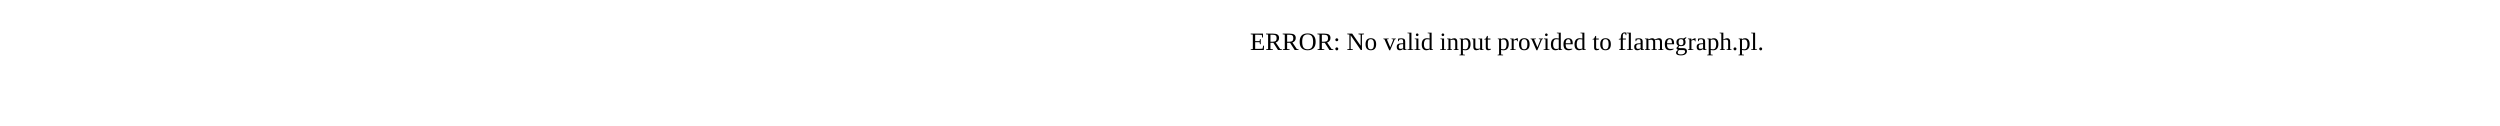
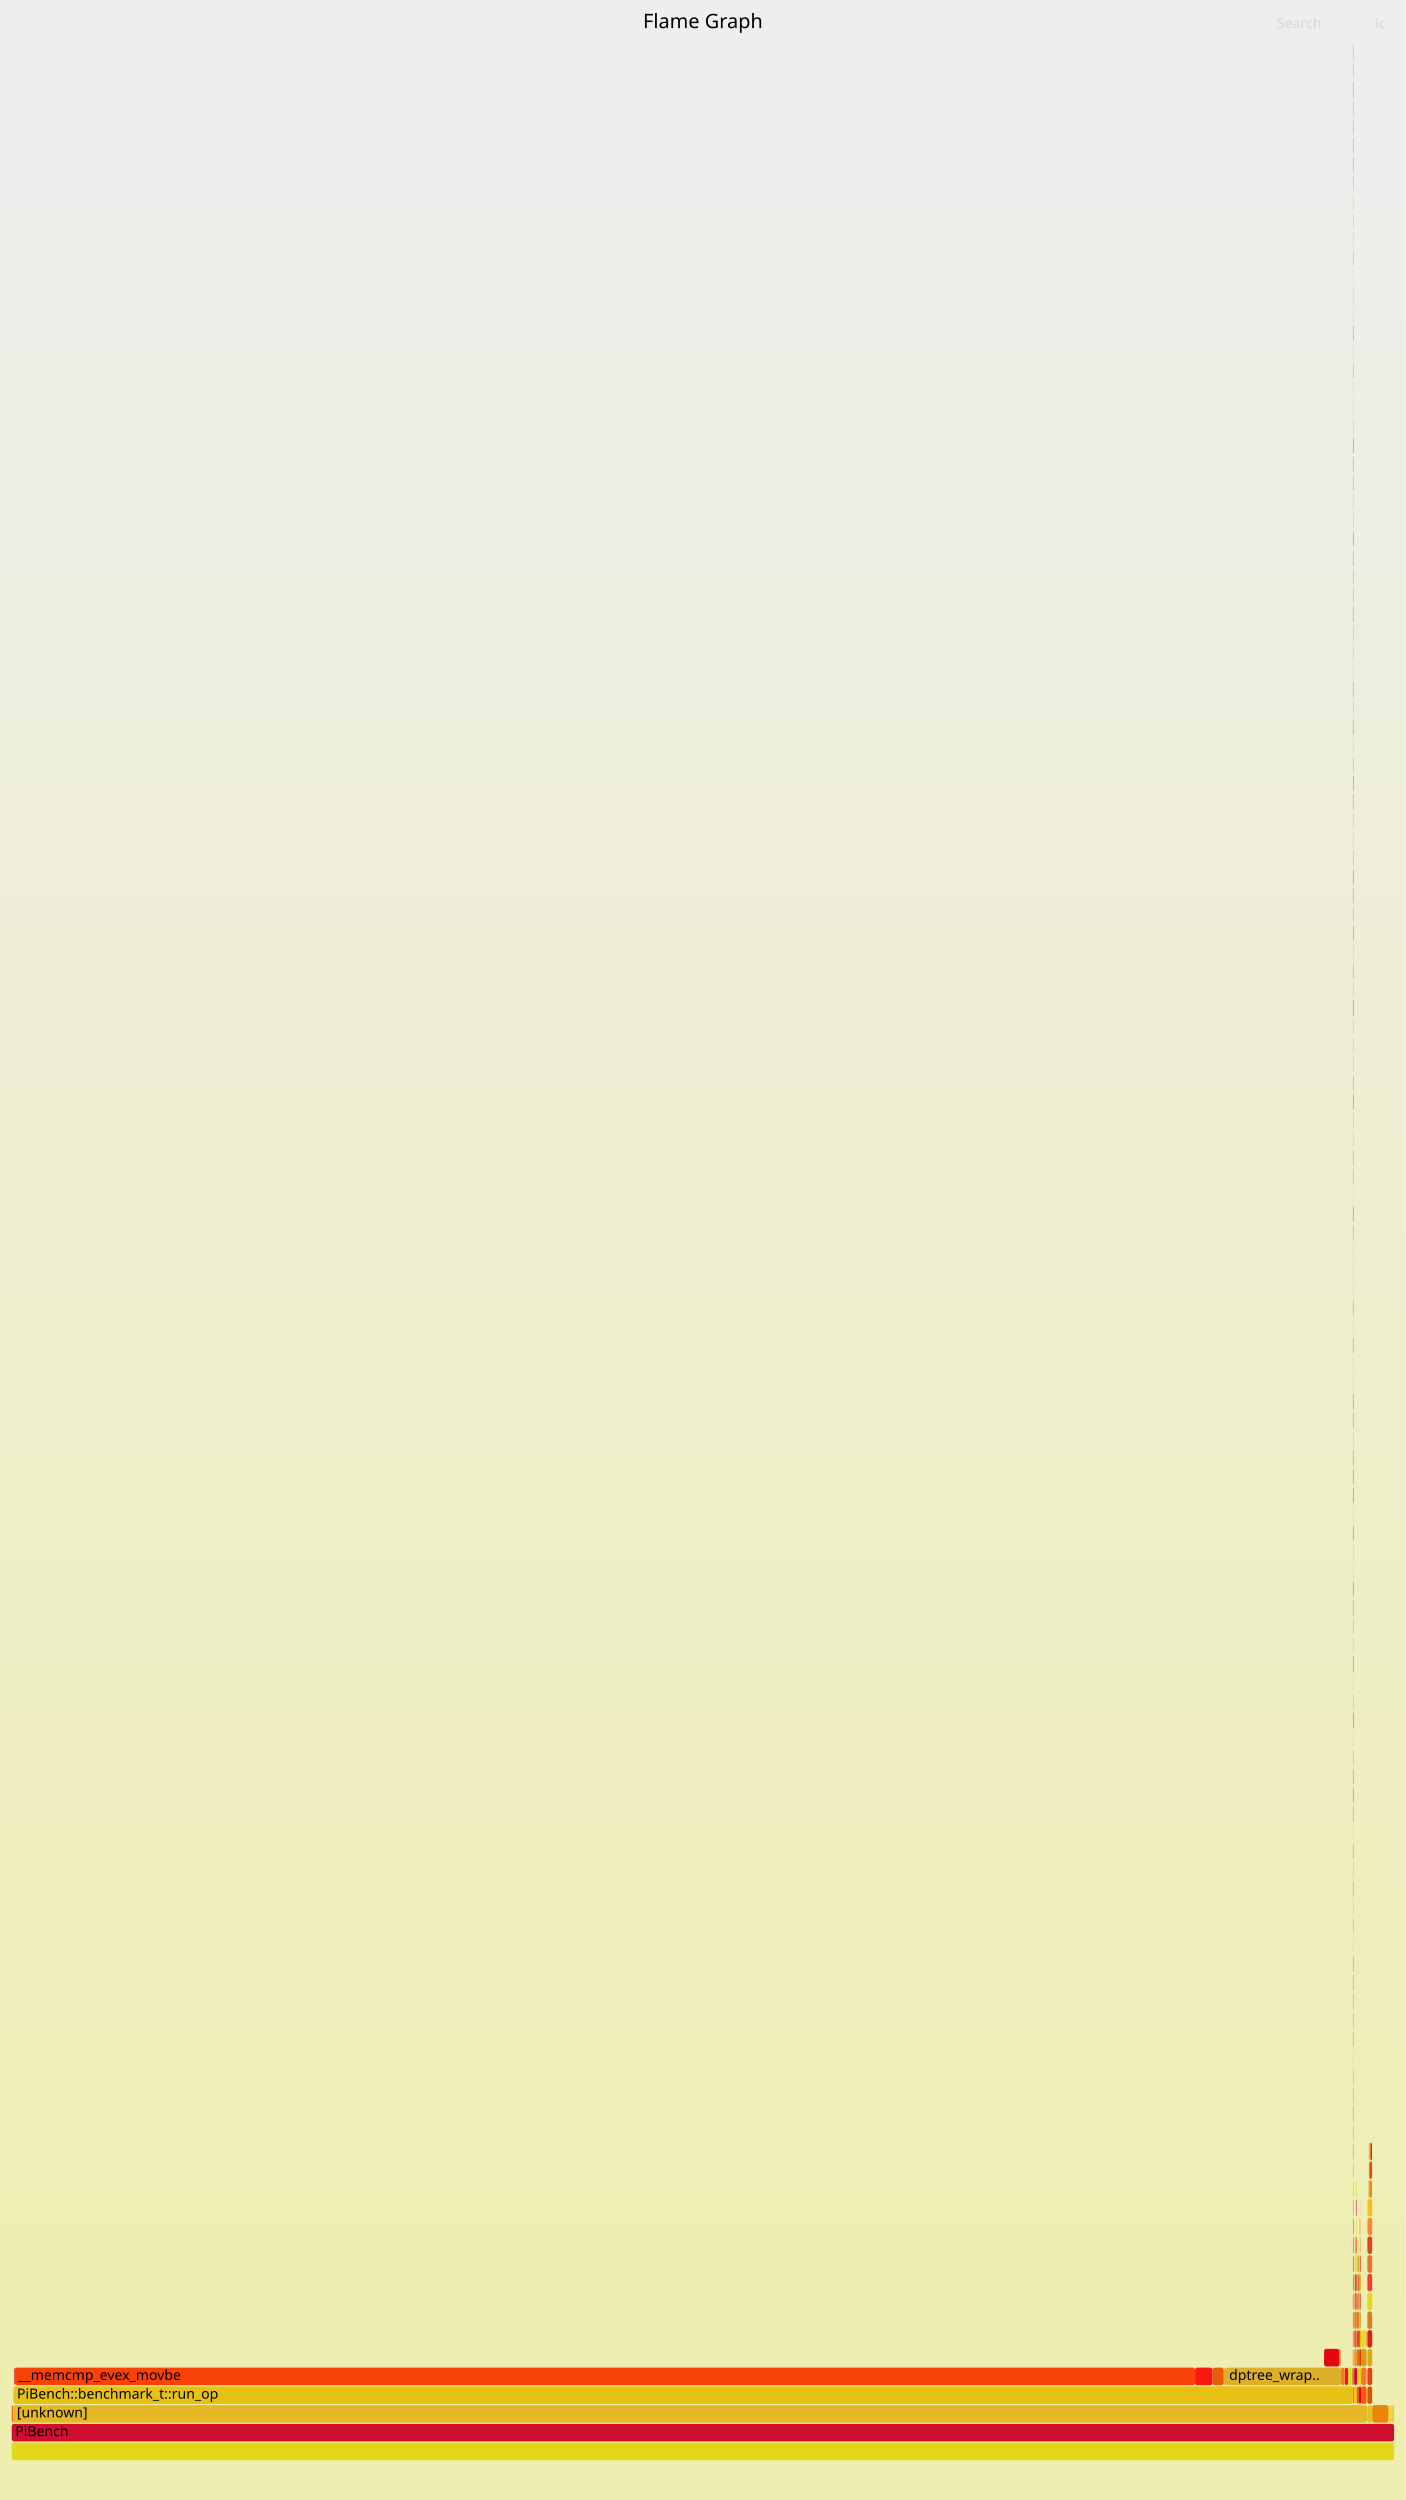
- <svg xmlns="http://www.w3.org/2000/svg" version="1.1" width="1200" height="60" viewBox="0 0 1200 60">
-   <text x="600.00" y="24">ERROR: No valid input provided to flamegraph.pl.</text>
+ <svg xmlns="http://www.w3.org/2000/svg" version="1.1" width="1200" height="2134" viewBox="0 0 1200 2134">
+   <defs>
+     <linearGradient id="background" y1="0" y2="1" x1="0" x2="0">
+       <stop stop-color="#eeeeee" offset="5%" />
+       <stop stop-color="#eeeeb0" offset="95%" />
+     </linearGradient>
+   </defs>
+   <style type="text/css">
+ 	text { font-family:Verdana; font-size:12px; fill:rgb(0,0,0); }
+ 	#search, #ignorecase { opacity:0.1; cursor:pointer; }
+ 	#search:hover, #search.show, #ignorecase:hover, #ignorecase.show { opacity:1; }
+ 	#subtitle { text-anchor:middle; font-color:rgb(160,160,160); }
+ 	#title { text-anchor:middle; font-size:17px}
+ 	#unzoom { cursor:pointer; }
+ 	#frames &gt; *:hover { stroke:black; stroke-width:0.5; cursor:pointer; }
+ 	.hide { display:none; }
+ 	.parent { opacity:0.5; }
+ </style>
+   <rect x="0.0" y="0" width="1200.0" height="2134.0" fill="url(#background)" />
+   <text id="title" x="600.00" y="24">Flame Graph</text>
+   <text id="details" x="10.00" y="2117"> </text>
+   <text id="unzoom" x="10.00" y="24" class="hide">Reset Zoom</text>
+   <text id="search" x="1090.00" y="24">Search</text>
+   <text id="ignorecase" x="1174.00" y="24">ic</text>
+   <text id="matched" x="1090.00" y="2117"> </text>
+   <g id="frames">
+     <g>
+       <rect x="1154.9" y="693" width="0.3" height="15.0" fill="rgb(233,160,48)" rx="2" ry="2" />
+       <text x="1157.93" y="703.5" />
+     </g>
+     <g>
+       <rect x="1154.8" y="1957" width="0.1" height="15.0" fill="rgb(208,94,48)" rx="2" ry="2" />
+       <text x="1157.82" y="1967.5" />
+     </g>
+     <g>
+       <rect x="1156.7" y="1893" width="0.1" height="15.0" fill="rgb(221,194,5)" rx="2" ry="2" />
+       <text x="1159.70" y="1903.5" />
+     </g>
+     <g>
+       <rect x="1154.9" y="1269" width="0.3" height="15.0" fill="rgb(213,0,26)" rx="2" ry="2" />
+       <text x="1157.93" y="1279.5" />
+     </g>
+     <g>
+       <rect x="1154.9" y="229" width="0.3" height="15.0" fill="rgb(209,229,23)" rx="2" ry="2" />
+       <text x="1157.93" y="239.5" />
+     </g>
+     <g>
+       <rect x="1154.9" y="165" width="0.3" height="15.0" fill="rgb(236,193,7)" rx="2" ry="2" />
+       <text x="1157.93" y="175.5" />
+     </g>
+     <g>
+       <rect x="1154.9" y="789" width="0.3" height="15.0" fill="rgb(214,36,40)" rx="2" ry="2" />
+       <text x="1157.93" y="799.5" />
+     </g>
+     <g>
+       <rect x="1154.9" y="1173" width="0.3" height="15.0" fill="rgb(221,213,2)" rx="2" ry="2" />
+       <text x="1157.93" y="1183.5" />
+     </g>
+     <g>
+       <rect x="1044.5" y="2021" width="0.9" height="15.0" fill="rgb(240,155,31)" rx="2" ry="2" />
+       <text x="1047.49" y="2031.5" />
+     </g>
+     <g>
+       <rect x="1154.9" y="1653" width="0.3" height="15.0" fill="rgb(254,210,20)" rx="2" ry="2" />
+       <text x="1157.93" y="1663.5" />
+     </g>
+     <g>
+       <rect x="1158.7" y="1925" width="1.2" height="15.0" fill="rgb(219,162,52)" rx="2" ry="2" />
+       <text x="1161.75" y="1935.5" />
+     </g>
+     <g>
+       <rect x="1154.9" y="1749" width="0.3" height="15.0" fill="rgb(223,214,12)" rx="2" ry="2" />
+       <text x="1157.93" y="1759.5" />
+     </g>
+     <g>
+       <rect x="1167.2" y="1925" width="4.1" height="15.0" fill="rgb(234,114,41)" rx="2" ry="2" />
+       <text x="1170.21" y="1935.5" />
+     </g>
+     <g>
+       <rect x="1160.5" y="1925" width="0.5" height="15.0" fill="rgb(205,149,24)" rx="2" ry="2" />
+       <text x="1163.54" y="1935.5" />
+     </g>
+     <g>
+       <rect x="1046.2" y="2021" width="98.3" height="15.0" fill="rgb(222,176,42)" rx="2" ry="2" />
+       <text x="1049.17" y="2031.5">dptree_wrap..</text>
+     </g>
+     <g>
+       <rect x="1169.7" y="1829" width="1.4" height="15.0" fill="rgb(244,2,18)" rx="2" ry="2" />
+       <text x="1172.75" y="1839.5" />
+     </g>
+     <g>
+       <rect x="1154.9" y="1845" width="0.3" height="15.0" fill="rgb(238,190,47)" rx="2" ry="2" />
+       <text x="1157.93" y="1855.5" />
+     </g>
+     <g>
+       <rect x="1155.3" y="1957" width="0.4" height="15.0" fill="rgb(221,134,5)" rx="2" ry="2" />
+       <text x="1158.34" y="1967.5" />
+     </g>
+     <g>
+       <rect x="1154.9" y="1093" width="0.3" height="15.0" fill="rgb(250,215,12)" rx="2" ry="2" />
+       <text x="1157.93" y="1103.5" />
+     </g>
+     <g>
+       <rect x="1161.0" y="1925" width="0.5" height="15.0" fill="rgb(229,89,42)" rx="2" ry="2" />
+       <text x="1164.00" y="1935.5" />
+     </g>
+     <g>
+       <rect x="1155.3" y="2005" width="0.5" height="15.0" fill="rgb(212,134,16)" rx="2" ry="2" />
+       <text x="1158.34" y="2015.5" />
+     </g>
+     <g>
+       <rect x="1154.9" y="597" width="0.3" height="15.0" fill="rgb(240,149,26)" rx="2" ry="2" />
+       <text x="1157.93" y="607.5" />
+     </g>
+     <g>
+       <rect x="1154.9" y="933" width="0.3" height="15.0" fill="rgb(209,23,2)" rx="2" ry="2" />
+       <text x="1157.93" y="943.5" />
+     </g>
+     <g>
+       <rect x="1154.9" y="1621" width="0.3" height="15.0" fill="rgb(210,176,5)" rx="2" ry="2" />
+       <text x="1157.93" y="1631.5" />
+     </g>
+     <g>
+       <rect x="1154.9" y="1637" width="0.3" height="15.0" fill="rgb(239,112,30)" rx="2" ry="2" />
+       <text x="1157.93" y="1647.5" />
+     </g>
+     <g>
+       <rect x="1168.3" y="1861" width="0.5" height="15.0" fill="rgb(208,141,22)" rx="2" ry="2" />
+       <text x="1171.28" y="1871.5" />
+     </g>
+     <g>
+       <rect x="1154.9" y="2021" width="0.3" height="15.0" fill="rgb(228,199,29)" rx="2" ry="2" />
+       <text x="1157.93" y="2031.5" />
+     </g>
+     <g>
+       <rect x="1154.9" y="213" width="0.3" height="15.0" fill="rgb(252,139,15)" rx="2" ry="2" />
+       <text x="1157.93" y="223.5" />
+     </g>
+     <g>
+       <rect x="1158.4" y="2021" width="1.6" height="15.0" fill="rgb(205,206,6)" rx="2" ry="2" />
+       <text x="1161.38" y="2031.5" />
+     </g>
+     <g>
+       <rect x="1161.0" y="1941" width="0.7" height="15.0" fill="rgb(230,186,19)" rx="2" ry="2" />
+       <text x="1164.00" y="1951.5" />
+     </g>
+     <g>
+       <rect x="1154.9" y="1605" width="0.3" height="15.0" fill="rgb(219,65,41)" rx="2" ry="2" />
+       <text x="1157.93" y="1615.5" />
+     </g>
+     <g>
+       <rect x="1160.2" y="2021" width="1.6" height="15.0" fill="rgb(220,210,22)" rx="2" ry="2" />
+       <text x="1163.22" y="2031.5" />
+     </g>
+     <g>
+       <rect x="1188.3" y="2053" width="1.7" height="15.0" fill="rgb(227,205,52)" rx="2" ry="2" />
+       <text x="1191.29" y="2063.5" />
+     </g>
+     <g>
+       <rect x="1166.7" y="2037" width="0.2" height="15.0" fill="rgb(252,198,14)" rx="2" ry="2" />
+       <text x="1169.66" y="2047.5" />
+     </g>
+     <g>
+       <rect x="1154.9" y="1541" width="0.3" height="15.0" fill="rgb(241,56,12)" rx="2" ry="2" />
+       <text x="1157.93" y="1551.5" />
+     </g>
+     <g>
+       <rect x="1154.9" y="677" width="0.3" height="15.0" fill="rgb(213,63,54)" rx="2" ry="2" />
+       <text x="1157.93" y="687.5" />
+     </g>
+     <g>
+       <rect x="1154.9" y="661" width="0.3" height="15.0" fill="rgb(226,3,46)" rx="2" ry="2" />
+       <text x="1157.93" y="671.5" />
+     </g>
+     <g>
+       <rect x="10.0" y="2053" width="1.4" height="15.0" fill="rgb(254,104,17)" rx="2" ry="2" />
+       <text x="13.00" y="2063.5" />
+     </g>
+     <g>
+       <rect x="1154.9" y="1509" width="0.3" height="15.0" fill="rgb(251,22,28)" rx="2" ry="2" />
+       <text x="1157.93" y="1519.5" />
+     </g>
+     <g>
+       <rect x="1171.1" y="1829" width="0.1" height="15.0" fill="rgb(247,198,54)" rx="2" ry="2" />
+       <text x="1174.05" y="1839.5" />
+     </g>
+     <g>
+       <rect x="10.0" y="2085" width="1180.0" height="15.0" fill="rgb(225,216,23)" rx="2" ry="2" />
+       <text x="13.00" y="2095.5" />
+     </g>
+     <g>
+       <rect x="1154.9" y="1157" width="0.3" height="15.0" fill="rgb(206,222,34)" rx="2" ry="2" />
+       <text x="1157.93" y="1167.5" />
+     </g>
+     <g>
+       <rect x="1154.9" y="1141" width="0.3" height="15.0" fill="rgb(247,51,12)" rx="2" ry="2" />
+       <text x="1157.93" y="1151.5" />
+     </g>
+     <g>
+       <rect x="1154.9" y="885" width="0.3" height="15.0" fill="rgb(208,182,34)" rx="2" ry="2" />
+       <text x="1157.93" y="895.5" />
+     </g>
+     <g>
+       <rect x="1154.9" y="85" width="0.2" height="15.0" fill="rgb(221,51,52)" rx="2" ry="2" />
+       <text x="1157.93" y="95.5" />
+     </g>
+     <g>
+       <rect x="1156.0" y="1973" width="0.1" height="15.0" fill="rgb(205,91,13)" rx="2" ry="2" />
+       <text x="1158.99" y="1983.5" />
+     </g>
+     <g>
+       <rect x="1154.9" y="1349" width="0.3" height="15.0" fill="rgb(241,3,45)" rx="2" ry="2" />
+       <text x="1157.93" y="1359.5" />
+     </g>
+     <g>
+       <rect x="1155.9" y="2005" width="2.4" height="15.0" fill="rgb(243,155,34)" rx="2" ry="2" />
+       <text x="1158.92" y="2015.5" />
+     </g>
+     <g>
+       <rect x="1154.9" y="1045" width="0.3" height="15.0" fill="rgb(213,104,22)" rx="2" ry="2" />
+       <text x="1157.93" y="1055.5" />
+     </g>
+     <g>
+       <rect x="1155.3" y="1989" width="0.4" height="15.0" fill="rgb(216,161,47)" rx="2" ry="2" />
+       <text x="1158.34" y="1999.5" />
+     </g>
+     <g>
+       <rect x="1154.9" y="293" width="0.3" height="15.0" fill="rgb(239,203,6)" rx="2" ry="2" />
+       <text x="1157.93" y="303.5" />
+     </g>
+     <g>
+       <rect x="1154.9" y="1893" width="0.3" height="15.0" fill="rgb(249,74,29)" rx="2" ry="2" />
+       <text x="1157.93" y="1903.5" />
+     </g>
+     <g>
+       <rect x="1154.9" y="2037" width="0.3" height="15.0" fill="rgb(239,76,51)" rx="2" ry="2" />
+       <text x="1157.93" y="2047.5" />
+     </g>
+     <g>
+       <rect x="1154.9" y="405" width="0.3" height="15.0" fill="rgb(254,90,22)" rx="2" ry="2" />
+       <text x="1157.93" y="415.5" />
+     </g>
+     <g>
+       <rect x="1167.3" y="1893" width="4.0" height="15.0" fill="rgb(253,134,40)" rx="2" ry="2" />
+       <text x="1170.28" y="1903.5" />
+     </g>
+     <g>
+       <rect x="1154.9" y="1445" width="0.3" height="15.0" fill="rgb(232,139,36)" rx="2" ry="2" />
+       <text x="1157.93" y="1455.5" />
+     </g>
+     <g>
+       <rect x="1154.9" y="1381" width="0.3" height="15.0" fill="rgb(251,103,53)" rx="2" ry="2" />
+       <text x="1157.93" y="1391.5" />
+     </g>
+     <g>
+       <rect x="1154.8" y="1973" width="0.1" height="15.0" fill="rgb(249,91,36)" rx="2" ry="2" />
+       <text x="1157.82" y="1983.5" />
+     </g>
+     <g>
+       <rect x="1154.9" y="1701" width="0.3" height="15.0" fill="rgb(214,99,52)" rx="2" ry="2" />
+       <text x="1157.93" y="1711.5" />
+     </g>
+     <g>
+       <rect x="1154.9" y="1189" width="0.3" height="15.0" fill="rgb(216,35,6)" rx="2" ry="2" />
+       <text x="1157.93" y="1199.5" />
+     </g>
+     <g>
+       <rect x="1154.9" y="69" width="0.2" height="15.0" fill="rgb(233,10,14)" rx="2" ry="2" />
+       <text x="1157.93" y="79.5" />
+     </g>
+     <g>
+       <rect x="1167.2" y="1973" width="4.1" height="15.0" fill="rgb(214,125,39)" rx="2" ry="2" />
+       <text x="1170.16" y="1983.5" />
+     </g>
+     <g>
+       <rect x="1154.9" y="1765" width="0.3" height="15.0" fill="rgb(228,209,0)" rx="2" ry="2" />
+       <text x="1157.93" y="1775.5" />
+     </g>
+     <g>
+       <rect x="1156.6" y="1909" width="0.3" height="15.0" fill="rgb(220,59,1)" rx="2" ry="2" />
+       <text x="1159.57" y="1919.5" />
+     </g>
+     <g>
+       <rect x="1157.6" y="1861" width="0.5" height="15.0" fill="rgb(224,220,50)" rx="2" ry="2" />
+       <text x="1160.65" y="1871.5" />
+     </g>
+     <g>
+       <rect x="11.9" y="2021" width="0.6" height="15.0" fill="rgb(211,28,21)" rx="2" ry="2" />
+       <text x="14.86" y="2031.5" />
+     </g>
+     <g>
+       <rect x="1154.9" y="709" width="0.3" height="15.0" fill="rgb(251,177,36)" rx="2" ry="2" />
+       <text x="1157.93" y="719.5" />
+     </g>
+     <g>
+       <rect x="1154.9" y="1461" width="0.3" height="15.0" fill="rgb(208,0,27)" rx="2" ry="2" />
+       <text x="1157.93" y="1471.5" />
+     </g>
+     <g>
+       <rect x="1154.9" y="1477" width="0.3" height="15.0" fill="rgb(249,194,41)" rx="2" ry="2" />
+       <text x="1157.93" y="1487.5" />
+     </g>
+     <g>
+       <rect x="1154.9" y="741" width="0.3" height="15.0" fill="rgb(251,17,35)" rx="2" ry="2" />
+       <text x="1157.93" y="751.5" />
+     </g>
+     <g>
+       <rect x="1167.0" y="2037" width="0.1" height="15.0" fill="rgb(213,198,13)" rx="2" ry="2" />
+       <text x="1169.96" y="2047.5" />
+     </g>
+     <g>
+       <rect x="1154.9" y="805" width="0.3" height="15.0" fill="rgb(225,197,10)" rx="2" ry="2" />
+       <text x="1157.93" y="815.5" />
+     </g>
+     <g>
+       <rect x="1159.8" y="1909" width="0.1" height="15.0" fill="rgb(207,174,14)" rx="2" ry="2" />
+       <text x="1162.81" y="1919.5" />
+     </g>
+     <g>
+       <rect x="1154.9" y="389" width="0.3" height="15.0" fill="rgb(244,69,16)" rx="2" ry="2" />
+       <text x="1157.93" y="399.5" />
+     </g>
+     <g>
+       <rect x="1168.9" y="1829" width="0.8" height="15.0" fill="rgb(218,205,7)" rx="2" ry="2" />
+       <text x="1171.92" y="1839.5" />
+     </g>
+     <g>
+       <rect x="1154.9" y="1285" width="0.3" height="15.0" fill="rgb(239,204,41)" rx="2" ry="2" />
+       <text x="1157.93" y="1295.5" />
+     </g>
+     <g>
+       <rect x="1154.9" y="1669" width="0.3" height="15.0" fill="rgb(232,32,46)" rx="2" ry="2" />
+       <text x="1157.93" y="1679.5" />
+     </g>
+     <g>
+       <rect x="1154.9" y="1221" width="0.3" height="15.0" fill="rgb(214,183,19)" rx="2" ry="2" />
+       <text x="1157.93" y="1231.5" />
+     </g>
+     <g>
+       <rect x="1154.9" y="1877" width="0.3" height="15.0" fill="rgb(206,162,17)" rx="2" ry="2" />
+       <text x="1157.93" y="1887.5" />
+     </g>
+     <g>
+       <rect x="1154.9" y="2005" width="0.3" height="15.0" fill="rgb(245,216,28)" rx="2" ry="2" />
+       <text x="1157.93" y="2015.5" />
+     </g>
+     <g>
+       <rect x="1155.8" y="2037" width="2.5" height="15.0" fill="rgb(252,189,12)" rx="2" ry="2" />
+       <text x="1158.76" y="2047.5" />
+     </g>
+     <g>
+       <rect x="1158.5" y="1957" width="1.4" height="15.0" fill="rgb(243,110,44)" rx="2" ry="2" />
+       <text x="1161.46" y="1967.5" />
+     </g>
+     <g>
+       <rect x="1155.4" y="1813" width="0.2" height="15.0" fill="rgb(244,197,13)" rx="2" ry="2" />
+       <text x="1158.42" y="1823.5" />
+     </g>
+     <g>
+       <rect x="1167.2" y="1989" width="4.1" height="15.0" fill="rgb(223,33,14)" rx="2" ry="2" />
+       <text x="1170.16" y="1999.5" />
+     </g>
+     <g>
+       <rect x="1155.9" y="1989" width="2.2" height="15.0" fill="rgb(234,92,48)" rx="2" ry="2" />
+       <text x="1158.94" y="1999.5" />
+     </g>
+     <g>
+       <rect x="1154.9" y="1957" width="0.3" height="15.0" fill="rgb(235,113,10)" rx="2" ry="2" />
+       <text x="1157.93" y="1967.5" />
+     </g>
+     <g>
+       <rect x="1155.4" y="1877" width="0.2" height="15.0" fill="rgb(225,150,27)" rx="2" ry="2" />
+       <text x="1158.37" y="1887.5" />
+     </g>
+     <g>
+       <rect x="1154.9" y="565" width="0.3" height="15.0" fill="rgb(248,202,12)" rx="2" ry="2" />
+       <text x="1157.93" y="575.5" />
+     </g>
+     <g>
+       <rect x="1154.9" y="149" width="0.3" height="15.0" fill="rgb(247,129,37)" rx="2" ry="2" />
+       <text x="1157.93" y="159.5" />
+     </g>
+     <g>
+       <rect x="1161.5" y="1925" width="0.2" height="15.0" fill="rgb(216,19,54)" rx="2" ry="2" />
+       <text x="1164.49" y="1935.5" />
+     </g>
+     <g>
+       <rect x="1154.9" y="1301" width="0.3" height="15.0" fill="rgb(234,8,11)" rx="2" ry="2" />
+       <text x="1157.93" y="1311.5" />
+     </g>
+     <g>
+       <rect x="1154.9" y="1317" width="0.3" height="15.0" fill="rgb(254,171,41)" rx="2" ry="2" />
+       <text x="1157.93" y="1327.5" />
+     </g>
+     <g>
+       <rect x="1155.3" y="1973" width="0.4" height="15.0" fill="rgb(223,36,1)" rx="2" ry="2" />
+       <text x="1158.34" y="1983.5" />
+     </g>
+     <g>
+       <rect x="1155.4" y="1861" width="0.2" height="15.0" fill="rgb(215,151,26)" rx="2" ry="2" />
+       <text x="1158.37" y="1871.5" />
+     </g>
+     <g>
+       <rect x="1185.1" y="2053" width="3.2" height="15.0" fill="rgb(251,210,52)" rx="2" ry="2" />
+       <text x="1188.09" y="2063.5" />
+     </g>
+     <g>
+       <rect x="1154.9" y="53" width="0.2" height="15.0" fill="rgb(226,61,42)" rx="2" ry="2" />
+       <text x="1157.93" y="63.5" />
+     </g>
+     <g>
+       <rect x="1155.6" y="1893" width="0.1" height="15.0" fill="rgb(205,160,37)" rx="2" ry="2" />
+       <text x="1158.58" y="1903.5" />
+     </g>
+     <g>
+       <rect x="1161.6" y="1893" width="0.1" height="15.0" fill="rgb(214,86,22)" rx="2" ry="2" />
+       <text x="1164.58" y="1903.5" />
+     </g>
+     <g>
+       <rect x="1155.4" y="1797" width="0.1" height="15.0" fill="rgb(241,80,48)" rx="2" ry="2" />
+       <text x="1158.42" y="1807.5" />
+     </g>
+     <g>
+       <rect x="1154.9" y="1589" width="0.3" height="15.0" fill="rgb(206,181,27)" rx="2" ry="2" />
+       <text x="1157.93" y="1599.5" />
+     </g>
+     <g>
+       <rect x="1160.2" y="1989" width="0.8" height="15.0" fill="rgb(240,41,29)" rx="2" ry="2" />
+       <text x="1163.25" y="1999.5" />
+     </g>
+     <g>
+       <rect x="1154.9" y="373" width="0.3" height="15.0" fill="rgb(222,11,19)" rx="2" ry="2" />
+       <text x="1157.93" y="383.5" />
+     </g>
+     <g>
+       <rect x="1154.9" y="1493" width="0.3" height="15.0" fill="rgb(246,112,47)" rx="2" ry="2" />
+       <text x="1157.93" y="1503.5" />
+     </g>
+     <g>
+       <rect x="1154.9" y="1077" width="0.3" height="15.0" fill="rgb(254,197,8)" rx="2" ry="2" />
+       <text x="1157.93" y="1087.5" />
+     </g>
+     <g>
+       <rect x="1161.6" y="1877" width="0.1" height="15.0" fill="rgb(242,127,40)" rx="2" ry="2" />
+       <text x="1164.58" y="1887.5" />
+     </g>
+     <g>
+       <rect x="1154.9" y="1429" width="0.3" height="15.0" fill="rgb(239,208,11)" rx="2" ry="2" />
+       <text x="1157.93" y="1439.5" />
+     </g>
+     <g>
+       <rect x="1154.9" y="917" width="0.3" height="15.0" fill="rgb(236,56,15)" rx="2" ry="2" />
+       <text x="1157.93" y="927.5" />
+     </g>
+     <g>
+       <rect x="1154.9" y="613" width="0.3" height="15.0" fill="rgb(223,53,15)" rx="2" ry="2" />
+       <text x="1157.93" y="623.5" />
+     </g>
+     <g>
+       <rect x="1167.2" y="2053" width="4.1" height="15.0" fill="rgb(223,195,34)" rx="2" ry="2" />
+       <text x="1170.16" y="2063.5" />
+     </g>
+     <g>
+       <rect x="1154.9" y="245" width="0.3" height="15.0" fill="rgb(219,193,47)" rx="2" ry="2" />
+       <text x="1157.93" y="255.5" />
+     </g>
+     <g>
+       <rect x="1154.9" y="1333" width="0.3" height="15.0" fill="rgb(205,227,7)" rx="2" ry="2" />
+       <text x="1157.93" y="1343.5" />
+     </g>
+     <g>
+       <rect x="1154.9" y="453" width="0.3" height="15.0" fill="rgb(212,50,4)" rx="2" ry="2" />
+       <text x="1157.93" y="463.5" />
+     </g>
+     <g>
+       <rect x="1154.8" y="2037" width="0.1" height="15.0" fill="rgb(253,127,18)" rx="2" ry="2" />
+       <text x="1157.82" y="2047.5" />
+     </g>
+     <g>
+       <rect x="1160.4" y="1973" width="0.6" height="15.0" fill="rgb(249,118,40)" rx="2" ry="2" />
+       <text x="1163.36" y="1983.5" />
+     </g>
+     <g>
+       <rect x="1147.9" y="2021" width="2.9" height="15.0" fill="rgb(253,13,44)" rx="2" ry="2" />
+       <text x="1150.90" y="2031.5" />
+     </g>
+     <g>
+       <rect x="1154.9" y="757" width="0.3" height="15.0" fill="rgb(231,73,3)" rx="2" ry="2" />
+       <text x="1157.93" y="767.5" />
+     </g>
+     <g>
+       <rect x="1155.4" y="1909" width="0.3" height="15.0" fill="rgb(208,91,48)" rx="2" ry="2" />
+       <text x="1158.37" y="1919.5" />
+     </g>
+     <g>
+       <rect x="1168.8" y="1829" width="0.1" height="15.0" fill="rgb(246,127,41)" rx="2" ry="2" />
+       <text x="1171.81" y="1839.5" />
+     </g>
+     <g>
+       <rect x="1161.0" y="1957" width="0.7" height="15.0" fill="rgb(210,100,50)" rx="2" ry="2" />
+       <text x="1164.00" y="1967.5" />
+     </g>
+     <g>
+       <rect x="1158.7" y="1941" width="1.2" height="15.0" fill="rgb(216,92,20)" rx="2" ry="2" />
+       <text x="1161.70" y="1951.5" />
+     </g>
+     <g>
+       <rect x="1168.8" y="1845" width="0.1" height="15.0" fill="rgb(238,21,3)" rx="2" ry="2" />
+       <text x="1171.80" y="1855.5" />
+     </g>
+     <g>
+       <rect x="1020.1" y="2021" width="15.0" height="15.0" fill="rgb(247,26,18)" rx="2" ry="2" />
+       <text x="1023.07" y="2031.5" />
+     </g>
+     <g>
+       <rect x="12.6" y="2021" width="1007.5" height="15.0" fill="rgb(249,66,7)" rx="2" ry="2" />
+       <text x="15.58" y="2031.5">__memcmp_evex_movbe</text>
+     </g>
+     <g>
+       <rect x="1154.9" y="37" width="0.2" height="15.0" fill="rgb(251,39,13)" rx="2" ry="2" />
+       <text x="1157.93" y="47.5" />
+     </g>
+     <g>
+       <rect x="1160.0" y="2037" width="1.8" height="15.0" fill="rgb(239,0,4)" rx="2" ry="2" />
+       <text x="1163.05" y="2047.5" />
+     </g>
+     <g>
+       <rect x="1154.9" y="1237" width="0.3" height="15.0" fill="rgb(207,57,10)" rx="2" ry="2" />
+       <text x="1157.93" y="1247.5" />
+     </g>
+     <g>
+       <rect x="1154.9" y="357" width="0.3" height="15.0" fill="rgb(226,189,20)" rx="2" ry="2" />
+       <text x="1157.93" y="367.5" />
+     </g>
+     <g>
+       <rect x="1154.9" y="1573" width="0.3" height="15.0" fill="rgb(238,54,45)" rx="2" ry="2" />
+       <text x="1157.93" y="1583.5" />
+     </g>
+     <g>
+       <rect x="1158.6" y="1941" width="0.1" height="15.0" fill="rgb(230,134,14)" rx="2" ry="2" />
+       <text x="1161.57" y="1951.5" />
+     </g>
+     <g>
+       <rect x="1154.9" y="1717" width="0.3" height="15.0" fill="rgb(230,102,21)" rx="2" ry="2" />
+       <text x="1157.93" y="1727.5" />
+     </g>
+     <g>
+       <rect x="1035.1" y="2021" width="9.4" height="15.0" fill="rgb(233,93,6)" rx="2" ry="2" />
+       <text x="1038.12" y="2031.5" />
+     </g>
+     <g>
+       <rect x="1154.9" y="341" width="0.3" height="15.0" fill="rgb(227,217,40)" rx="2" ry="2" />
+       <text x="1157.93" y="351.5" />
+     </g>
+     <g>
+       <rect x="1161.0" y="1989" width="0.8" height="15.0" fill="rgb(242,177,1)" rx="2" ry="2" />
+       <text x="1164.00" y="1999.5" />
+     </g>
+     <g>
+       <rect x="1154.8" y="2021" width="0.1" height="15.0" fill="rgb(226,48,20)" rx="2" ry="2" />
+       <text x="1157.82" y="2031.5" />
+     </g>
+     <g>
+       <rect x="1156.9" y="1925" width="1.2" height="15.0" fill="rgb(208,226,34)" rx="2" ry="2" />
+       <text x="1159.87" y="1935.5" />
+     </g>
+     <g>
+       <rect x="1167.2" y="2005" width="4.1" height="15.0" fill="rgb(217,169,22)" rx="2" ry="2" />
+       <text x="1170.16" y="2015.5" />
+     </g>
+     <g>
+       <rect x="1154.9" y="101" width="0.2" height="15.0" fill="rgb(241,20,50)" rx="2" ry="2" />
+       <text x="1157.93" y="111.5" />
+     </g>
+     <g>
+       <rect x="1161.8" y="2037" width="4.7" height="15.0" fill="rgb(253,84,8)" rx="2" ry="2" />
+       <text x="1164.78" y="2047.5" />
+     </g>
+     <g>
+       <rect x="1156.4" y="1941" width="1.7" height="15.0" fill="rgb(230,70,47)" rx="2" ry="2" />
+       <text x="1159.44" y="1951.5" />
+     </g>
+     <g>
+       <rect x="1155.4" y="1829" width="0.2" height="15.0" fill="rgb(234,167,38)" rx="2" ry="2" />
+       <text x="1158.42" y="1839.5" />
+     </g>
+     <g>
+       <rect x="1154.9" y="1829" width="0.3" height="15.0" fill="rgb(253,92,30)" rx="2" ry="2" />
+       <text x="1157.93" y="1839.5" />
+     </g>
+     <g>
+       <rect x="1156.6" y="1925" width="0.3" height="15.0" fill="rgb(244,179,1)" rx="2" ry="2" />
+       <text x="1159.56" y="1935.5" />
+     </g>
+     <g>
+       <rect x="1154.9" y="1861" width="0.3" height="15.0" fill="rgb(205,228,5)" rx="2" ry="2" />
+       <text x="1157.93" y="1871.5" />
+     </g>
+     <g>
+       <rect x="1154.9" y="629" width="0.3" height="15.0" fill="rgb(221,194,26)" rx="2" ry="2" />
+       <text x="1157.93" y="639.5" />
+     </g>
+     <g>
+       <rect x="1154.9" y="1925" width="0.3" height="15.0" fill="rgb(236,16,18)" rx="2" ry="2" />
+       <text x="1157.93" y="1935.5" />
+     </g>
+     <g>
+       <rect x="1158.3" y="2037" width="1.7" height="15.0" fill="rgb(219,94,41)" rx="2" ry="2" />
+       <text x="1161.32" y="2047.5" />
+     </g>
+     <g>
+       <rect x="1154.9" y="421" width="0.3" height="15.0" fill="rgb(253,178,26)" rx="2" ry="2" />
+       <text x="1157.93" y="431.5" />
+     </g>
+     <g>
+       <rect x="1167.2" y="1957" width="4.1" height="15.0" fill="rgb(227,218,14)" rx="2" ry="2" />
+       <text x="1170.16" y="1967.5" />
+     </g>
+     <g>
+       <rect x="1154.9" y="533" width="0.3" height="15.0" fill="rgb(212,159,54)" rx="2" ry="2" />
+       <text x="1157.93" y="543.5" />
+     </g>
+     <g>
+       <rect x="1165.9" y="1989" width="0.2" height="15.0" fill="rgb(248,198,30)" rx="2" ry="2" />
+       <text x="1168.94" y="1999.5" />
+     </g>
+     <g>
+       <rect x="1154.9" y="1413" width="0.3" height="15.0" fill="rgb(222,9,45)" rx="2" ry="2" />
+       <text x="1157.93" y="1423.5" />
+     </g>
+     <g>
+       <rect x="1155.4" y="1845" width="0.2" height="15.0" fill="rgb(208,137,0)" rx="2" ry="2" />
+       <text x="1158.37" y="1855.5" />
+     </g>
+     <g>
+       <rect x="1157.6" y="1893" width="0.5" height="15.0" fill="rgb(246,218,46)" rx="2" ry="2" />
+       <text x="1160.56" y="1903.5" />
+     </g>
+     <g>
+       <rect x="1154.8" y="1941" width="0.1" height="15.0" fill="rgb(221,192,54)" rx="2" ry="2" />
+       <text x="1157.82" y="1951.5" />
+     </g>
+     <g>
+       <rect x="1154.9" y="1973" width="0.3" height="15.0" fill="rgb(241,170,23)" rx="2" ry="2" />
+       <text x="1157.93" y="1983.5" />
+     </g>
+     <g>
+       <rect x="1144.5" y="2021" width="3.4" height="15.0" fill="rgb(247,123,26)" rx="2" ry="2" />
+       <text x="1147.53" y="2031.5" />
+     </g>
+     <g>
+       <rect x="1154.9" y="485" width="0.3" height="15.0" fill="rgb(250,113,13)" rx="2" ry="2" />
+       <text x="1157.93" y="495.5" />
+     </g>
+     <g>
+       <rect x="1158.4" y="1973" width="1.5" height="15.0" fill="rgb(237,96,16)" rx="2" ry="2" />
+       <text x="1161.45" y="1983.5" />
+     </g>
+     <g>
+       <rect x="1154.9" y="1989" width="0.3" height="15.0" fill="rgb(252,85,32)" rx="2" ry="2" />
+       <text x="1157.93" y="1999.5" />
+     </g>
+     <g>
+       <rect x="1154.9" y="1525" width="0.3" height="15.0" fill="rgb(242,9,1)" rx="2" ry="2" />
+       <text x="1157.93" y="1535.5" />
+     </g>
+     <g>
+       <rect x="1168.8" y="1861" width="2.4" height="15.0" fill="rgb(236,141,12)" rx="2" ry="2" />
+       <text x="1171.80" y="1871.5" />
+     </g>
+     <g>
+       <rect x="1168.5" y="1845" width="0.3" height="15.0" fill="rgb(222,189,15)" rx="2" ry="2" />
+       <text x="1171.51" y="1855.5" />
+     </g>
+     <g>
+       <rect x="1155.4" y="1765" width="0.1" height="15.0" fill="rgb(226,33,10)" rx="2" ry="2" />
+       <text x="1158.42" y="1775.5" />
+     </g>
+     <g>
+       <rect x="1155.3" y="2037" width="0.5" height="15.0" fill="rgb(219,83,22)" rx="2" ry="2" />
+       <text x="1158.33" y="2047.5" />
+     </g>
+     <g>
+       <rect x="1167.2" y="1909" width="4.1" height="15.0" fill="rgb(223,70,30)" rx="2" ry="2" />
+       <text x="1170.22" y="1919.5" />
+     </g>
+     <g>
+       <rect x="1155.4" y="1925" width="0.3" height="15.0" fill="rgb(219,22,52)" rx="2" ry="2" />
+       <text x="1158.37" y="1935.5" />
+     </g>
+     <g>
+       <rect x="1156.3" y="1957" width="1.8" height="15.0" fill="rgb(233,96,41)" rx="2" ry="2" />
+       <text x="1159.33" y="1967.5" />
+     </g>
+     <g>
+       <rect x="1144.3" y="2005" width="0.2" height="15.0" fill="rgb(249,204,3)" rx="2" ry="2" />
+       <text x="1147.27" y="2015.5" />
+     </g>
+     <g>
+       <rect x="1171.3" y="2053" width="13.8" height="15.0" fill="rgb(234,133,11)" rx="2" ry="2" />
+       <text x="1174.28" y="2063.5" />
+     </g>
+     <g>
+       <rect x="1154.9" y="1365" width="0.3" height="15.0" fill="rgb(244,27,22)" rx="2" ry="2" />
+       <text x="1157.93" y="1375.5" />
+     </g>
+     <g>
+       <rect x="1154.9" y="869" width="0.3" height="15.0" fill="rgb(218,178,29)" rx="2" ry="2" />
+       <text x="1157.93" y="879.5" />
+     </g>
+     <g>
+       <rect x="1045.4" y="2021" width="0.8" height="15.0" fill="rgb(208,144,19)" rx="2" ry="2" />
+       <text x="1048.39" y="2031.5" />
+     </g>
+     <g>
+       <rect x="1154.9" y="501" width="0.3" height="15.0" fill="rgb(226,134,21)" rx="2" ry="2" />
+       <text x="1157.93" y="511.5" />
+     </g>
+     <g>
+       <rect x="1154.9" y="517" width="0.3" height="15.0" fill="rgb(228,66,32)" rx="2" ry="2" />
+       <text x="1157.93" y="527.5" />
+     </g>
+     <g>
+       <rect x="1154.9" y="117" width="0.2" height="15.0" fill="rgb(212,15,30)" rx="2" ry="2" />
+       <text x="1157.93" y="127.5" />
+     </g>
+     <g>
+       <rect x="1161.8" y="2005" width="4.7" height="15.0" fill="rgb(214,156,18)" rx="2" ry="2" />
+       <text x="1164.78" y="2015.5" />
+     </g>
+     <g>
+       <rect x="1154.9" y="309" width="0.3" height="15.0" fill="rgb(233,119,52)" rx="2" ry="2" />
+       <text x="1157.93" y="319.5" />
+     </g>
+     <g>
+       <rect x="1154.9" y="1029" width="0.3" height="15.0" fill="rgb(206,11,30)" rx="2" ry="2" />
+       <text x="1157.93" y="1039.5" />
+     </g>
+     <g>
+       <rect x="1167.2" y="1941" width="4.1" height="15.0" fill="rgb(243,64,44)" rx="2" ry="2" />
+       <text x="1170.16" y="1951.5" />
+     </g>
+     <g>
+       <rect x="1154.9" y="1061" width="0.3" height="15.0" fill="rgb(236,203,29)" rx="2" ry="2" />
+       <text x="1157.93" y="1071.5" />
+     </g>
+     <g>
+       <rect x="1166.2" y="1989" width="0.3" height="15.0" fill="rgb(208,24,9)" rx="2" ry="2" />
+       <text x="1169.22" y="1999.5" />
+     </g>
+     <g>
+       <rect x="1154.9" y="1125" width="0.3" height="15.0" fill="rgb(241,213,0)" rx="2" ry="2" />
+       <text x="1157.93" y="1135.5" />
+     </g>
+     <g>
+       <rect x="1161.5" y="1909" width="0.2" height="15.0" fill="rgb(212,51,20)" rx="2" ry="2" />
+       <text x="1164.49" y="1919.5" />
+     </g>
+     <g>
+       <rect x="1154.9" y="901" width="0.3" height="15.0" fill="rgb(223,165,14)" rx="2" ry="2" />
+       <text x="1157.93" y="911.5" />
+     </g>
+     <g>
+       <rect x="1154.9" y="965" width="0.3" height="15.0" fill="rgb(242,184,15)" rx="2" ry="2" />
+       <text x="1157.93" y="975.5" />
+     </g>
+     <g>
+       <rect x="1154.9" y="437" width="0.3" height="15.0" fill="rgb(240,152,33)" rx="2" ry="2" />
+       <text x="1157.93" y="447.5" />
+     </g>
+     <g>
+       <rect x="1157.6" y="1877" width="0.5" height="15.0" fill="rgb(205,25,54)" rx="2" ry="2" />
+       <text x="1160.58" y="1887.5" />
+     </g>
+     <g>
+       <rect x="1154.9" y="1205" width="0.3" height="15.0" fill="rgb(251,34,31)" rx="2" ry="2" />
+       <text x="1157.93" y="1215.5" />
+     </g>
+     <g>
+       <rect x="1154.9" y="181" width="0.3" height="15.0" fill="rgb(213,162,34)" rx="2" ry="2" />
+       <text x="1157.93" y="191.5" />
+     </g>
+     <g>
+       <rect x="1154.9" y="725" width="0.3" height="15.0" fill="rgb(214,116,54)" rx="2" ry="2" />
+       <text x="1157.93" y="735.5" />
+     </g>
+     <g>
+       <rect x="1156.9" y="1909" width="0.4" height="15.0" fill="rgb(242,175,9)" rx="2" ry="2" />
+       <text x="1159.88" y="1919.5" />
+     </g>
+     <g>
+       <rect x="1161.8" y="2021" width="4.7" height="15.0" fill="rgb(253,115,54)" rx="2" ry="2" />
+       <text x="1164.78" y="2031.5" />
+     </g>
+     <g>
+       <rect x="1155.3" y="2021" width="0.5" height="15.0" fill="rgb(218,28,39)" rx="2" ry="2" />
+       <text x="1158.34" y="2031.5" />
+     </g>
+     <g>
+       <rect x="1156.1" y="1973" width="2.0" height="15.0" fill="rgb(226,122,27)" rx="2" ry="2" />
+       <text x="1159.13" y="1983.5" />
+     </g>
+     <g>
+       <rect x="1154.9" y="197" width="0.3" height="15.0" fill="rgb(223,204,7)" rx="2" ry="2" />
+       <text x="1157.93" y="207.5" />
+     </g>
+     <g>
+       <rect x="1154.9" y="1941" width="0.3" height="15.0" fill="rgb(226,61,47)" rx="2" ry="2" />
+       <text x="1157.93" y="1951.5" />
+     </g>
+     <g>
+       <rect x="1168.6" y="1829" width="0.2" height="15.0" fill="rgb(213,158,11)" rx="2" ry="2" />
+       <text x="1171.62" y="1839.5" />
+     </g>
+     <g>
+       <rect x="1154.9" y="1685" width="0.3" height="15.0" fill="rgb(245,41,33)" rx="2" ry="2" />
+       <text x="1157.93" y="1695.5" />
+     </g>
+     <g>
+       <rect x="1130.2" y="2005" width="13.1" height="15.0" fill="rgb(230,6,16)" rx="2" ry="2" />
+       <text x="1133.20" y="2015.5" />
+     </g>
+     <g>
+       <rect x="1160.4" y="1941" width="0.6" height="15.0" fill="rgb(209,88,40)" rx="2" ry="2" />
+       <text x="1163.42" y="1951.5" />
+     </g>
+     <g>
+       <rect x="1154.9" y="1813" width="0.3" height="15.0" fill="rgb(217,164,18)" rx="2" ry="2" />
+       <text x="1157.93" y="1823.5" />
+     </g>
+     <g>
+       <rect x="1154.9" y="261" width="0.3" height="15.0" fill="rgb(252,201,6)" rx="2" ry="2" />
+       <text x="1157.93" y="271.5" />
+     </g>
+     <g>
+       <rect x="1154.9" y="1909" width="0.3" height="15.0" fill="rgb(251,45,40)" rx="2" ry="2" />
+       <text x="1157.93" y="1919.5" />
+     </g>
+     <g>
+       <rect x="1154.9" y="581" width="0.3" height="15.0" fill="rgb(247,53,47)" rx="2" ry="2" />
+       <text x="1157.93" y="591.5" />
+     </g>
+     <g>
+       <rect x="1155.4" y="1781" width="0.1" height="15.0" fill="rgb(208,118,32)" rx="2" ry="2" />
+       <text x="1158.42" y="1791.5" />
+     </g>
+     <g>
+       <rect x="1155.4" y="1893" width="0.2" height="15.0" fill="rgb(249,28,0)" rx="2" ry="2" />
+       <text x="1158.37" y="1903.5" />
+     </g>
+     <g>
+       <rect x="1160.6" y="1909" width="0.4" height="15.0" fill="rgb(224,215,12)" rx="2" ry="2" />
+       <text x="1163.55" y="1919.5" />
+     </g>
+     <g>
+       <rect x="1154.9" y="645" width="0.3" height="15.0" fill="rgb(232,138,17)" rx="2" ry="2" />
+       <text x="1157.93" y="655.5" />
+     </g>
+     <g>
+       <rect x="1154.9" y="133" width="0.3" height="15.0" fill="rgb(215,92,5)" rx="2" ry="2" />
+       <text x="1157.93" y="143.5" />
+     </g>
+     <g>
+       <rect x="1158.4" y="2005" width="1.6" height="15.0" fill="rgb(221,104,15)" rx="2" ry="2" />
+       <text x="1161.38" y="2015.5" />
+     </g>
+     <g>
+       <rect x="1154.9" y="997" width="0.3" height="15.0" fill="rgb(219,113,25)" rx="2" ry="2" />
+       <text x="1157.93" y="1007.5" />
+     </g>
+     <g>
+       <rect x="1154.9" y="981" width="0.3" height="15.0" fill="rgb(206,108,2)" rx="2" ry="2" />
+       <text x="1157.93" y="991.5" />
+     </g>
+     <g>
+       <rect x="1161.0" y="1973" width="0.7" height="15.0" fill="rgb(205,164,48)" rx="2" ry="2" />
+       <text x="1164.00" y="1983.5" />
+     </g>
+     <g>
+       <rect x="1154.9" y="549" width="0.3" height="15.0" fill="rgb(212,186,40)" rx="2" ry="2" />
+       <text x="1157.93" y="559.5" />
+     </g>
+     <g>
+       <rect x="1154.9" y="837" width="0.3" height="15.0" fill="rgb(223,181,53)" rx="2" ry="2" />
+       <text x="1157.93" y="847.5" />
+     </g>
+     <g>
+       <rect x="1154.9" y="821" width="0.3" height="15.0" fill="rgb(238,71,13)" rx="2" ry="2" />
+       <text x="1157.93" y="831.5" />
+     </g>
+     <g>
+       <rect x="1167.3" y="1877" width="4.0" height="15.0" fill="rgb(251,189,25)" rx="2" ry="2" />
+       <text x="1170.28" y="1887.5" />
+     </g>
+     <g>
+       <rect x="1154.9" y="1733" width="0.3" height="15.0" fill="rgb(236,48,34)" rx="2" ry="2" />
+       <text x="1157.93" y="1743.5" />
+     </g>
+     <g>
+       <rect x="1168.5" y="1829" width="0.1" height="15.0" fill="rgb(238,54,23)" rx="2" ry="2" />
+       <text x="1171.51" y="1839.5" />
+     </g>
+     <g>
+       <rect x="1167.2" y="2037" width="4.1" height="15.0" fill="rgb(211,86,4)" rx="2" ry="2" />
+       <text x="1170.16" y="2047.5" />
+     </g>
+     <g>
+       <rect x="1166.5" y="2037" width="0.2" height="15.0" fill="rgb(225,203,14)" rx="2" ry="2" />
+       <text x="1169.47" y="2047.5" />
+     </g>
+     <g>
+       <rect x="1160.4" y="1957" width="0.6" height="15.0" fill="rgb(206,110,51)" rx="2" ry="2" />
+       <text x="1163.37" y="1967.5" />
+     </g>
+     <g>
+       <rect x="1153.9" y="2021" width="0.9" height="15.0" fill="rgb(225,131,31)" rx="2" ry="2" />
+       <text x="1156.89" y="2031.5" />
+     </g>
+     <g>
+       <rect x="1154.9" y="773" width="0.3" height="15.0" fill="rgb(254,91,0)" rx="2" ry="2" />
+       <text x="1157.93" y="783.5" />
+     </g>
+     <g>
+       <rect x="1154.8" y="2005" width="0.1" height="15.0" fill="rgb(238,30,46)" rx="2" ry="2" />
+       <text x="1157.82" y="2015.5" />
+     </g>
+     <g>
+       <rect x="1154.8" y="1989" width="0.1" height="15.0" fill="rgb(205,94,47)" rx="2" ry="2" />
+       <text x="1157.82" y="1999.5" />
+     </g>
+     <g>
+       <rect x="1154.9" y="325" width="0.3" height="15.0" fill="rgb(210,226,13)" rx="2" ry="2" />
+       <text x="1157.93" y="335.5" />
+     </g>
+     <g>
+       <rect x="1167.2" y="2021" width="4.1" height="15.0" fill="rgb(226,69,12)" rx="2" ry="2" />
+       <text x="1170.16" y="2031.5" />
+     </g>
+     <g>
+       <rect x="1168.9" y="1845" width="2.3" height="15.0" fill="rgb(242,68,9)" rx="2" ry="2" />
+       <text x="1171.92" y="1855.5" />
+     </g>
+     <g>
+       <rect x="1155.6" y="1877" width="0.1" height="15.0" fill="rgb(242,162,35)" rx="2" ry="2" />
+       <text x="1158.58" y="1887.5" />
+     </g>
+     <g>
+       <rect x="11.4" y="2053" width="1155.7" height="15.0" fill="rgb(228,185,37)" rx="2" ry="2" />
+       <text x="14.39" y="2063.5">[unknown]</text>
+     </g>
+     <g>
+       <rect x="1154.9" y="1253" width="0.3" height="15.0" fill="rgb(233,33,16)" rx="2" ry="2" />
+       <text x="1157.93" y="1263.5" />
+     </g>
+     <g>
+       <rect x="1155.9" y="2021" width="2.4" height="15.0" fill="rgb(214,1,54)" rx="2" ry="2" />
+       <text x="1158.92" y="2031.5" />
+     </g>
+     <g>
+       <rect x="1154.9" y="1557" width="0.3" height="15.0" fill="rgb(245,200,34)" rx="2" ry="2" />
+       <text x="1157.93" y="1567.5" />
+     </g>
+     <g>
+       <rect x="1160.6" y="1893" width="0.4" height="15.0" fill="rgb(250,131,40)" rx="2" ry="2" />
+       <text x="1163.56" y="1903.5" />
+     </g>
+     <g>
+       <rect x="1154.9" y="277" width="0.3" height="15.0" fill="rgb(226,65,6)" rx="2" ry="2" />
+       <text x="1157.93" y="287.5" />
+     </g>
+     <g>
+       <rect x="1154.9" y="1013" width="0.3" height="15.0" fill="rgb(249,227,47)" rx="2" ry="2" />
+       <text x="1157.93" y="1023.5" />
+     </g>
+     <g>
+       <rect x="1154.9" y="949" width="0.3" height="15.0" fill="rgb(209,156,33)" rx="2" ry="2" />
+       <text x="1157.93" y="959.5" />
+     </g>
+     <g>
+       <rect x="1158.4" y="1989" width="1.5" height="15.0" fill="rgb(211,57,14)" rx="2" ry="2" />
+       <text x="1161.38" y="1999.5" />
+     </g>
+     <g>
+       <rect x="1157.3" y="1909" width="0.8" height="15.0" fill="rgb(245,102,16)" rx="2" ry="2" />
+       <text x="1160.26" y="1919.5" />
+     </g>
+     <g>
+       <rect x="1143.3" y="2005" width="1.0" height="15.0" fill="rgb(214,104,44)" rx="2" ry="2" />
+       <text x="1146.25" y="2015.5" />
+     </g>
+     <g>
+       <rect x="11.5" y="2037" width="1143.3" height="15.0" fill="rgb(232,193,21)" rx="2" ry="2" />
+       <text x="14.48" y="2047.5">PiBench::benchmark_t::run_op</text>
+     </g>
+     <g>
+       <rect x="1154.9" y="853" width="0.3" height="15.0" fill="rgb(243,6,30)" rx="2" ry="2" />
+       <text x="1157.93" y="863.5" />
+     </g>
+     <g>
+       <rect x="1154.9" y="1109" width="0.3" height="15.0" fill="rgb(209,81,16)" rx="2" ry="2" />
+       <text x="1157.93" y="1119.5" />
+     </g>
+     <g>
+       <rect x="1155.3" y="1941" width="0.4" height="15.0" fill="rgb(254,81,18)" rx="2" ry="2" />
+       <text x="1158.34" y="1951.5" />
+     </g>
+     <g>
+       <rect x="1154.9" y="1397" width="0.3" height="15.0" fill="rgb(227,188,23)" rx="2" ry="2" />
+       <text x="1157.93" y="1407.5" />
+     </g>
+     <g>
+       <rect x="1154.9" y="469" width="0.3" height="15.0" fill="rgb(252,63,37)" rx="2" ry="2" />
+       <text x="1157.93" y="479.5" />
+     </g>
+     <g>
+       <rect x="1154.9" y="1797" width="0.3" height="15.0" fill="rgb(238,101,35)" rx="2" ry="2" />
+       <text x="1157.93" y="1807.5" />
+     </g>
+     <g>
+       <rect x="1154.9" y="1781" width="0.3" height="15.0" fill="rgb(249,131,33)" rx="2" ry="2" />
+       <text x="1157.93" y="1791.5" />
+     </g>
+     <g>
+       <rect x="1150.8" y="2021" width="3.1" height="15.0" fill="rgb(224,224,31)" rx="2" ry="2" />
+       <text x="1153.81" y="2031.5" />
+     </g>
+     <g>
+       <rect x="1160.2" y="2005" width="1.6" height="15.0" fill="rgb(222,56,8)" rx="2" ry="2" />
+       <text x="1163.22" y="2015.5" />
+     </g>
+     <g>
+       <rect x="1161.8" y="1989" width="4.0" height="15.0" fill="rgb(221,224,44)" rx="2" ry="2" />
+       <text x="1164.78" y="1999.5" />
+     </g>
+     <g>
+       <rect x="10.0" y="2069" width="1180.0" height="15.0" fill="rgb(208,14,48)" rx="2" ry="2" />
+       <text x="13.00" y="2079.5">PiBench</text>
+     </g>
+   </g>
</svg>
